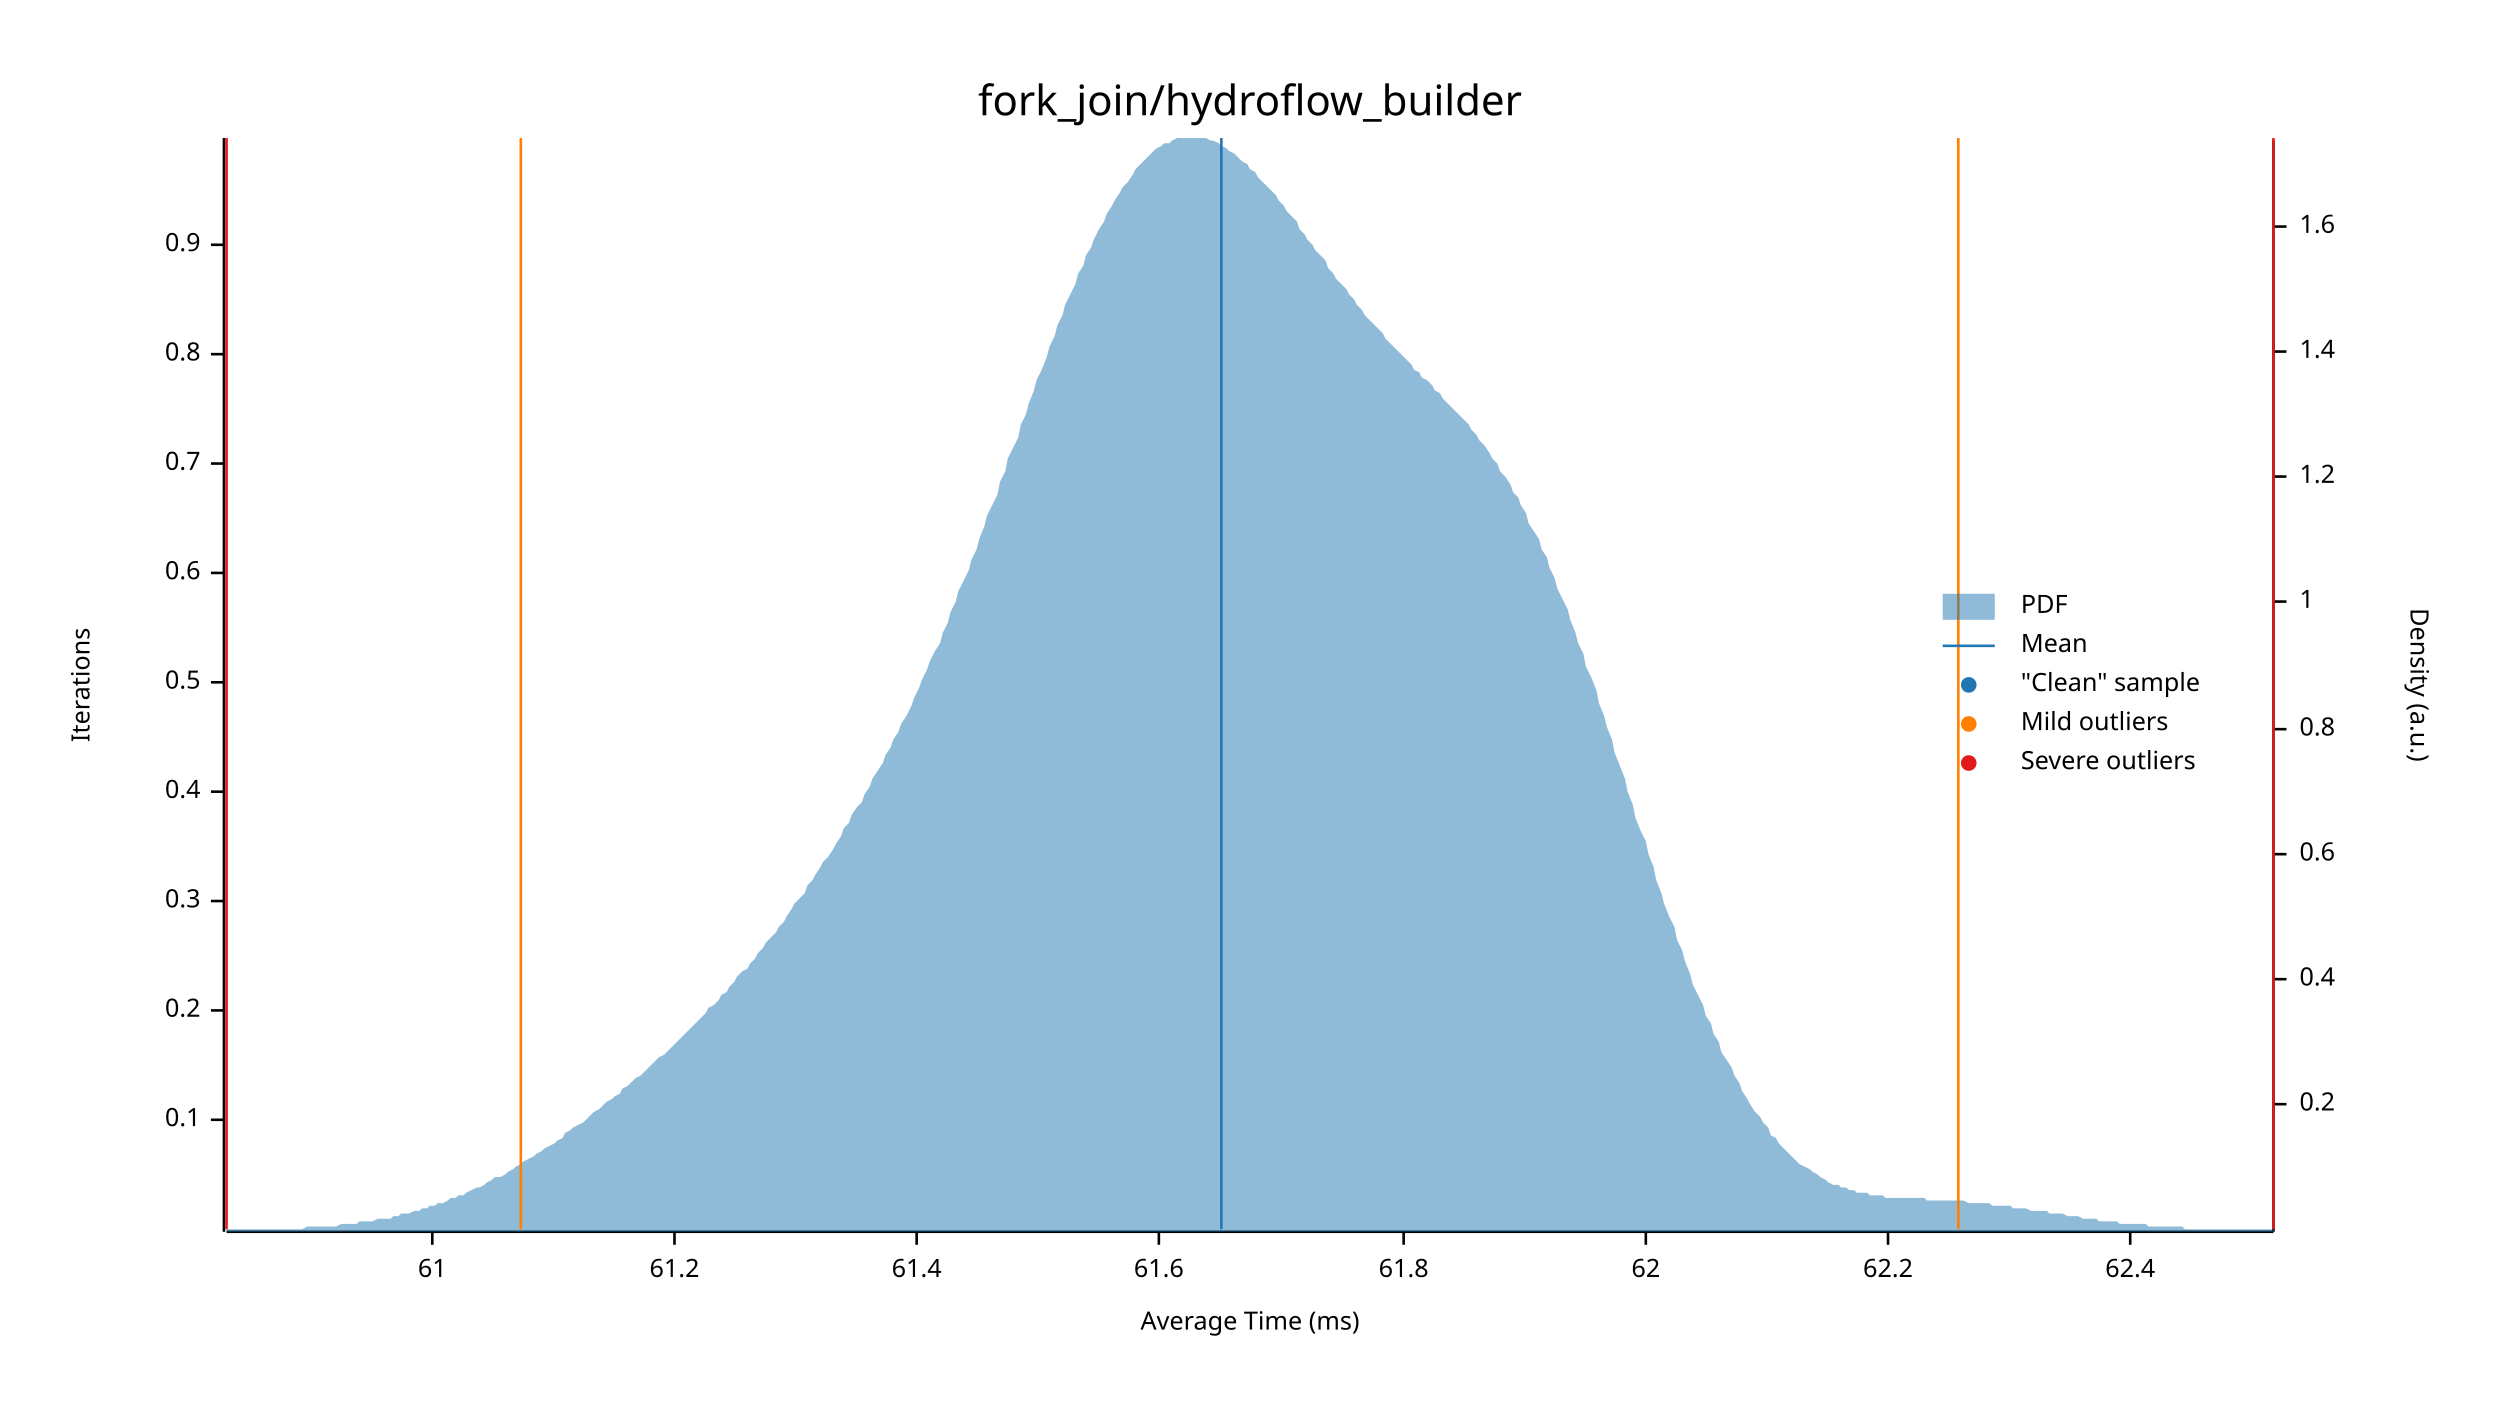
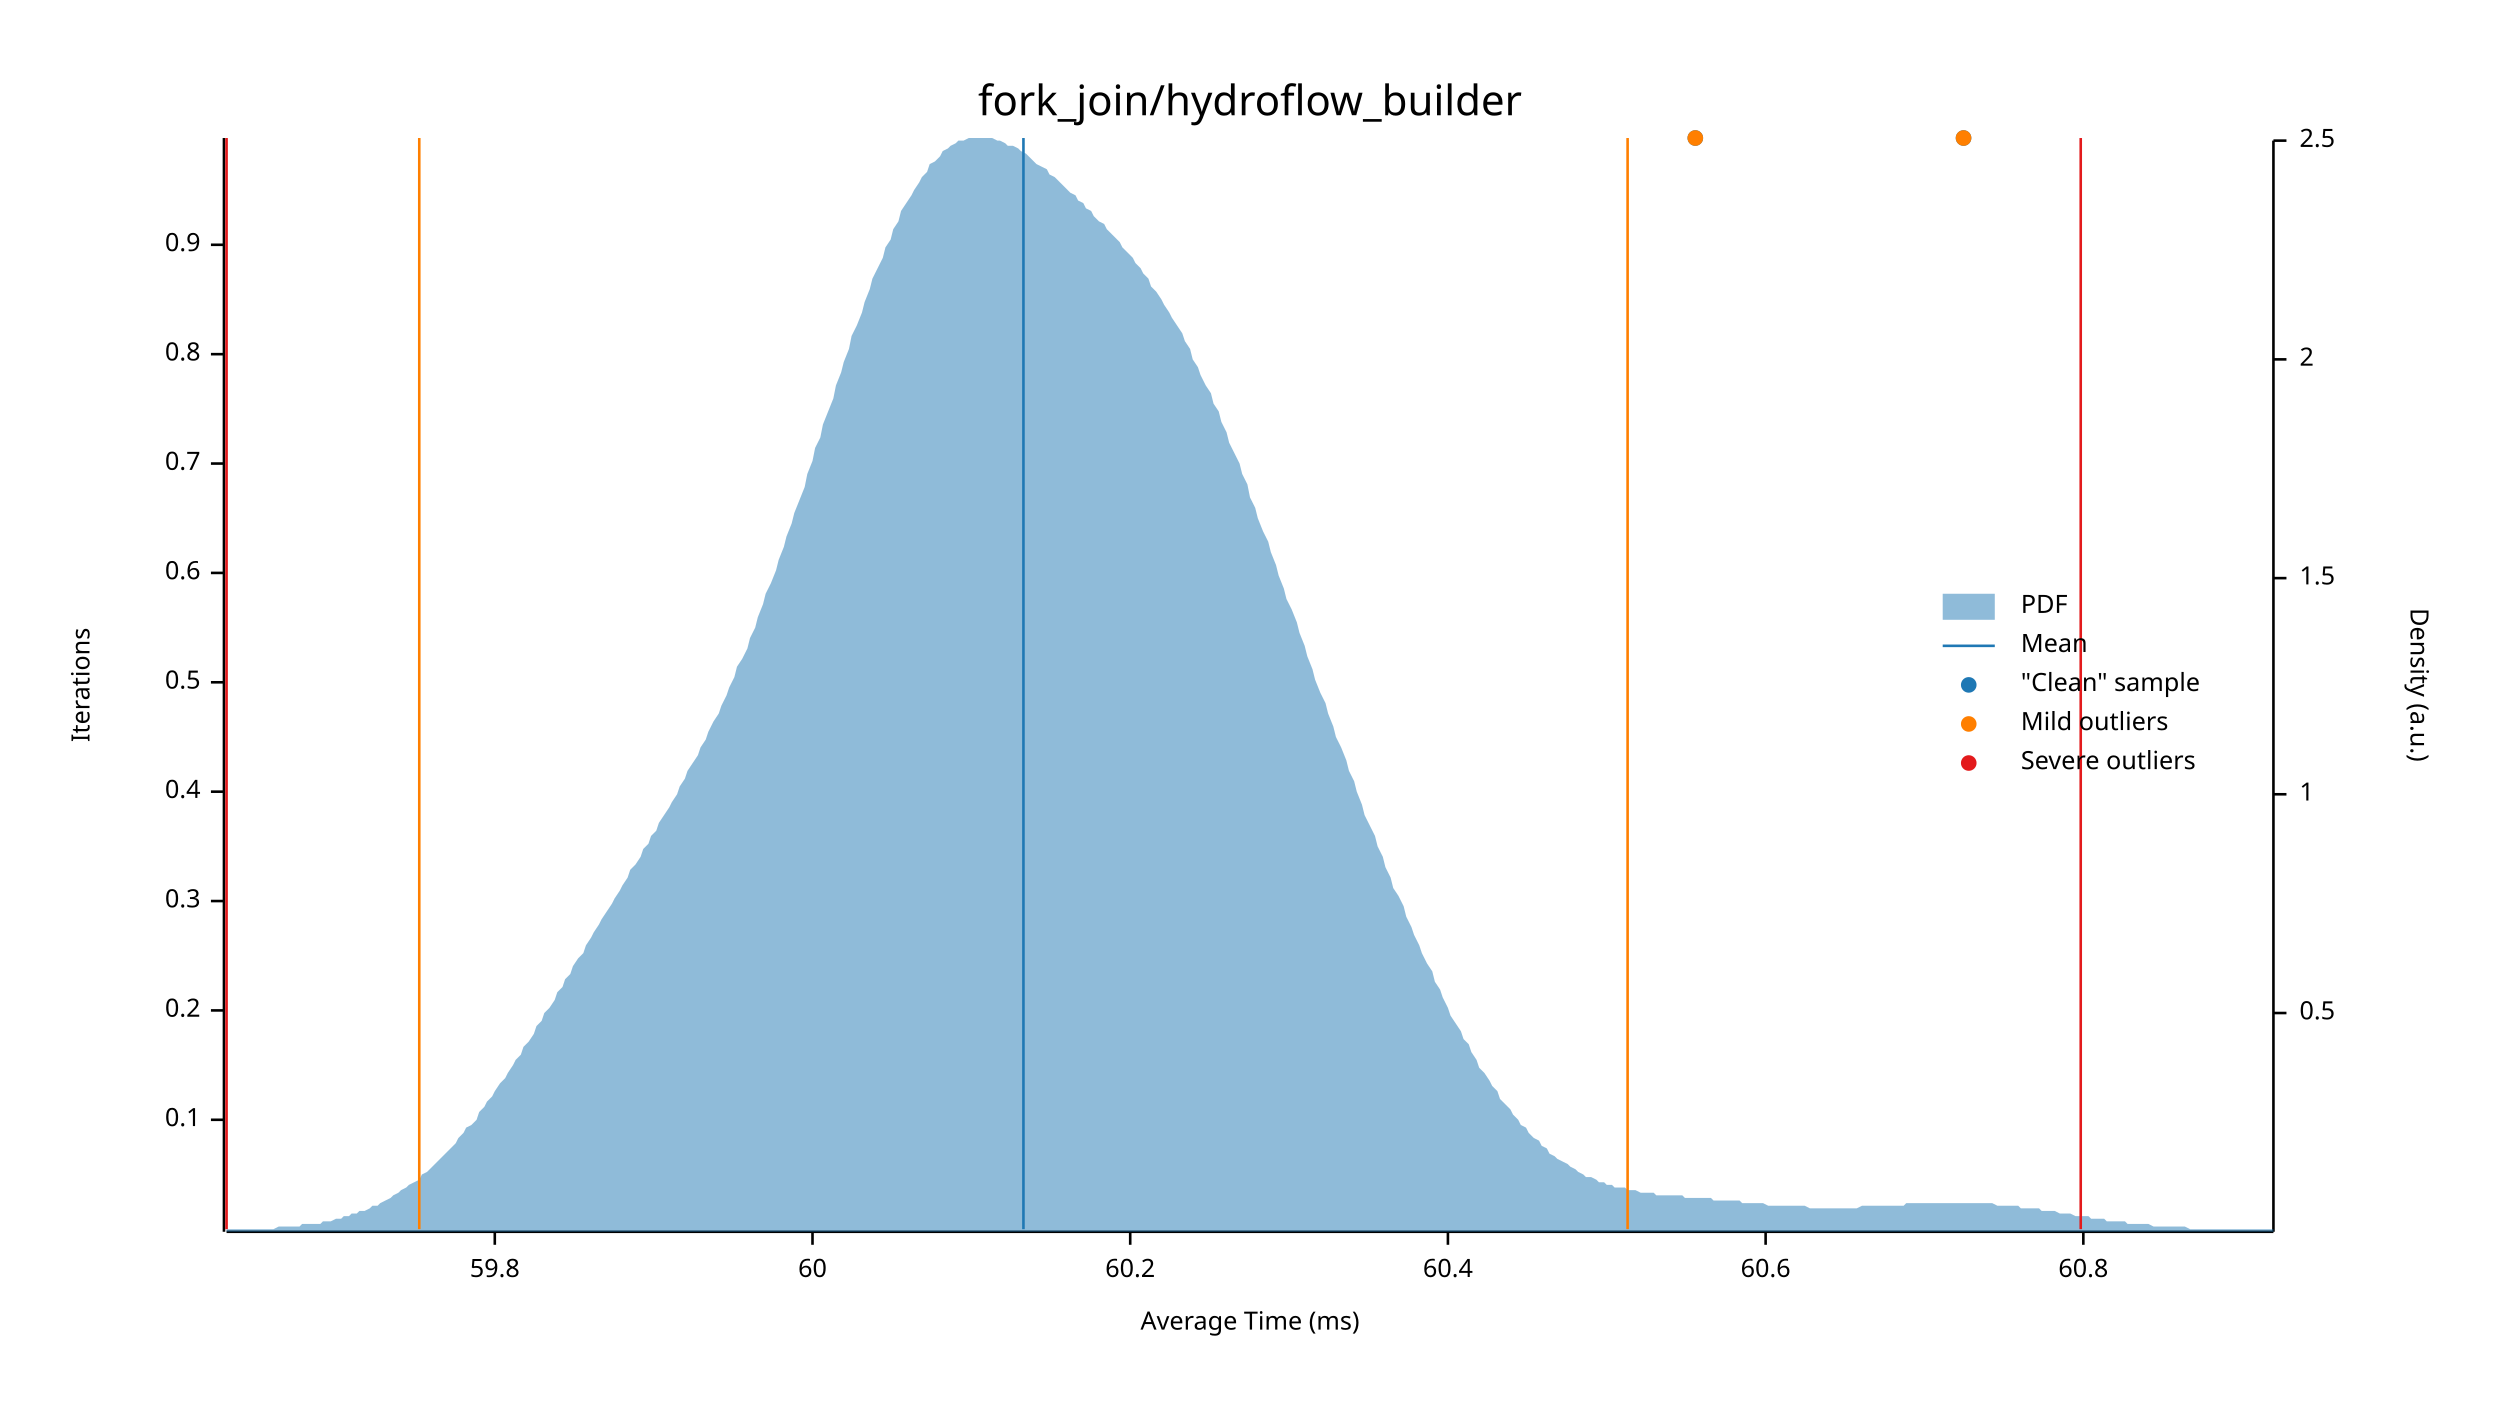
<svg xmlns="http://www.w3.org/2000/svg" width="960" height="540" viewBox="0 0 960 540">
  <text x="480" y="32" dy="0.76em" text-anchor="middle" font-family="sans-serif" font-size="16.129" opacity="1" fill="#000000">
fork_join/hydroflow_builder
</text>
  <text x="27" y="263" dy="0.76em" text-anchor="middle" font-family="sans-serif" font-size="9.677" opacity="1" fill="#000000" transform="rotate(270, 27, 263)">
Iterations
</text>
  <text x="480" y="513" dy="-0.5ex" text-anchor="middle" font-family="sans-serif" font-size="9.677" opacity="1" fill="#000000">
Average Time (ms)
</text>
  <polyline fill="none" opacity="1" stroke="#000000" stroke-width="1" points="86,53 86,473 " />
  <text x="77" y="430" dy="0.5ex" text-anchor="end" font-family="sans-serif" font-size="9.677" opacity="1" fill="#000000">
0.1
</text>
  <polyline fill="none" opacity="1" stroke="#000000" stroke-width="1" points="81,430 86,430 " />
  <text x="77" y="388" dy="0.5ex" text-anchor="end" font-family="sans-serif" font-size="9.677" opacity="1" fill="#000000">
0.2
</text>
  <polyline fill="none" opacity="1" stroke="#000000" stroke-width="1" points="81,388 86,388 " />
  <text x="77" y="346" dy="0.5ex" text-anchor="end" font-family="sans-serif" font-size="9.677" opacity="1" fill="#000000">
0.3
</text>
  <polyline fill="none" opacity="1" stroke="#000000" stroke-width="1" points="81,346 86,346 " />
  <text x="77" y="304" dy="0.5ex" text-anchor="end" font-family="sans-serif" font-size="9.677" opacity="1" fill="#000000">
0.4
</text>
  <polyline fill="none" opacity="1" stroke="#000000" stroke-width="1" points="81,304 86,304 " />
  <text x="77" y="262" dy="0.5ex" text-anchor="end" font-family="sans-serif" font-size="9.677" opacity="1" fill="#000000">
0.5
</text>
  <polyline fill="none" opacity="1" stroke="#000000" stroke-width="1" points="81,262 86,262 " />
  <text x="77" y="220" dy="0.5ex" text-anchor="end" font-family="sans-serif" font-size="9.677" opacity="1" fill="#000000">
0.6
</text>
  <polyline fill="none" opacity="1" stroke="#000000" stroke-width="1" points="81,220 86,220 " />
  <text x="77" y="178" dy="0.5ex" text-anchor="end" font-family="sans-serif" font-size="9.677" opacity="1" fill="#000000">
0.7
</text>
  <polyline fill="none" opacity="1" stroke="#000000" stroke-width="1" points="81,178 86,178 " />
  <text x="77" y="136" dy="0.5ex" text-anchor="end" font-family="sans-serif" font-size="9.677" opacity="1" fill="#000000">
0.8
</text>
  <polyline fill="none" opacity="1" stroke="#000000" stroke-width="1" points="81,136 86,136 " />
  <text x="77" y="94" dy="0.5ex" text-anchor="end" font-family="sans-serif" font-size="9.677" opacity="1" fill="#000000">
0.9
</text>
  <polyline fill="none" opacity="1" stroke="#000000" stroke-width="1" points="81,94 86,94 " />
  <polyline fill="none" opacity="1" stroke="#000000" stroke-width="1" points="87,473 873,473 " />
-   <text x="166" y="483" dy="0.76em" text-anchor="middle" font-family="sans-serif" font-size="9.677" opacity="1" fill="#000000">
- 61
+   <text x="190" y="483" dy="0.76em" text-anchor="middle" font-family="sans-serif" font-size="9.677" opacity="1" fill="#000000">
+ 59.8
</text>
-   <polyline fill="none" opacity="1" stroke="#000000" stroke-width="1" points="166,473 166,478 " />
-   <text x="259" y="483" dy="0.76em" text-anchor="middle" font-family="sans-serif" font-size="9.677" opacity="1" fill="#000000">
- 61.2
+   <polyline fill="none" opacity="1" stroke="#000000" stroke-width="1" points="190,473 190,478 " />
+   <text x="312" y="483" dy="0.76em" text-anchor="middle" font-family="sans-serif" font-size="9.677" opacity="1" fill="#000000">
+ 60
</text>
-   <polyline fill="none" opacity="1" stroke="#000000" stroke-width="1" points="259,473 259,478 " />
-   <text x="352" y="483" dy="0.76em" text-anchor="middle" font-family="sans-serif" font-size="9.677" opacity="1" fill="#000000">
- 61.4
+   <polyline fill="none" opacity="1" stroke="#000000" stroke-width="1" points="312,473 312,478 " />
+   <text x="434" y="483" dy="0.76em" text-anchor="middle" font-family="sans-serif" font-size="9.677" opacity="1" fill="#000000">
+ 60.2
</text>
-   <polyline fill="none" opacity="1" stroke="#000000" stroke-width="1" points="352,473 352,478 " />
-   <text x="445" y="483" dy="0.76em" text-anchor="middle" font-family="sans-serif" font-size="9.677" opacity="1" fill="#000000">
- 61.6
+   <polyline fill="none" opacity="1" stroke="#000000" stroke-width="1" points="434,473 434,478 " />
+   <text x="556" y="483" dy="0.76em" text-anchor="middle" font-family="sans-serif" font-size="9.677" opacity="1" fill="#000000">
+ 60.4
</text>
-   <polyline fill="none" opacity="1" stroke="#000000" stroke-width="1" points="445,473 445,478 " />
-   <text x="539" y="483" dy="0.76em" text-anchor="middle" font-family="sans-serif" font-size="9.677" opacity="1" fill="#000000">
- 61.8
+   <polyline fill="none" opacity="1" stroke="#000000" stroke-width="1" points="556,473 556,478 " />
+   <text x="678" y="483" dy="0.76em" text-anchor="middle" font-family="sans-serif" font-size="9.677" opacity="1" fill="#000000">
+ 60.6
</text>
-   <polyline fill="none" opacity="1" stroke="#000000" stroke-width="1" points="539,473 539,478 " />
-   <text x="632" y="483" dy="0.76em" text-anchor="middle" font-family="sans-serif" font-size="9.677" opacity="1" fill="#000000">
- 62
+   <polyline fill="none" opacity="1" stroke="#000000" stroke-width="1" points="678,473 678,478 " />
+   <text x="800" y="483" dy="0.76em" text-anchor="middle" font-family="sans-serif" font-size="9.677" opacity="1" fill="#000000">
+ 60.8
</text>
-   <polyline fill="none" opacity="1" stroke="#000000" stroke-width="1" points="632,473 632,478 " />
-   <text x="725" y="483" dy="0.76em" text-anchor="middle" font-family="sans-serif" font-size="9.677" opacity="1" fill="#000000">
- 62.2
- </text>
-   <polyline fill="none" opacity="1" stroke="#000000" stroke-width="1" points="725,473 725,478 " />
-   <text x="818" y="483" dy="0.76em" text-anchor="middle" font-family="sans-serif" font-size="9.677" opacity="1" fill="#000000">
- 62.4
- </text>
-   <polyline fill="none" opacity="1" stroke="#000000" stroke-width="1" points="818,473 818,478 " />
+   <polyline fill="none" opacity="1" stroke="#000000" stroke-width="1" points="800,473 800,478 " />
  <text x="933" y="263" dy="0.76em" text-anchor="middle" font-family="sans-serif" font-size="9.677" opacity="1" fill="#000000" transform="rotate(90, 933, 263)">
Density (a.u.)
</text>
  <polyline fill="none" opacity="1" stroke="#000000" stroke-width="1" points="873,54 873,473 " />
-   <text x="883" y="424" dy="0.5ex" text-anchor="start" font-family="sans-serif" font-size="9.677" opacity="1" fill="#000000">
- 0.2
+   <text x="883" y="389" dy="0.5ex" text-anchor="start" font-family="sans-serif" font-size="9.677" opacity="1" fill="#000000">
+ 0.5
</text>
-   <polyline fill="none" opacity="1" stroke="#000000" stroke-width="1" points="873,424 878,424 " />
-   <text x="883" y="376" dy="0.5ex" text-anchor="start" font-family="sans-serif" font-size="9.677" opacity="1" fill="#000000">
- 0.4
- </text>
-   <polyline fill="none" opacity="1" stroke="#000000" stroke-width="1" points="873,376 878,376 " />
-   <text x="883" y="328" dy="0.5ex" text-anchor="start" font-family="sans-serif" font-size="9.677" opacity="1" fill="#000000">
- 0.6
- </text>
-   <polyline fill="none" opacity="1" stroke="#000000" stroke-width="1" points="873,328 878,328 " />
-   <text x="883" y="280" dy="0.5ex" text-anchor="start" font-family="sans-serif" font-size="9.677" opacity="1" fill="#000000">
- 0.8
- </text>
-   <polyline fill="none" opacity="1" stroke="#000000" stroke-width="1" points="873,280 878,280 " />
-   <text x="883" y="231" dy="0.5ex" text-anchor="start" font-family="sans-serif" font-size="9.677" opacity="1" fill="#000000">
+   <polyline fill="none" opacity="1" stroke="#000000" stroke-width="1" points="873,389 878,389 " />
+   <text x="883" y="305" dy="0.5ex" text-anchor="start" font-family="sans-serif" font-size="9.677" opacity="1" fill="#000000">
1
</text>
-   <polyline fill="none" opacity="1" stroke="#000000" stroke-width="1" points="873,231 878,231 " />
-   <text x="883" y="183" dy="0.5ex" text-anchor="start" font-family="sans-serif" font-size="9.677" opacity="1" fill="#000000">
- 1.2
+   <polyline fill="none" opacity="1" stroke="#000000" stroke-width="1" points="873,305 878,305 " />
+   <text x="883" y="222" dy="0.5ex" text-anchor="start" font-family="sans-serif" font-size="9.677" opacity="1" fill="#000000">
+ 1.5
</text>
-   <polyline fill="none" opacity="1" stroke="#000000" stroke-width="1" points="873,183 878,183 " />
-   <text x="883" y="135" dy="0.5ex" text-anchor="start" font-family="sans-serif" font-size="9.677" opacity="1" fill="#000000">
- 1.4
+   <polyline fill="none" opacity="1" stroke="#000000" stroke-width="1" points="873,222 878,222 " />
+   <text x="883" y="138" dy="0.5ex" text-anchor="start" font-family="sans-serif" font-size="9.677" opacity="1" fill="#000000">
+ 2
</text>
-   <polyline fill="none" opacity="1" stroke="#000000" stroke-width="1" points="873,135 878,135 " />
-   <text x="883" y="87" dy="0.5ex" text-anchor="start" font-family="sans-serif" font-size="9.677" opacity="1" fill="#000000">
- 1.6
+   <polyline fill="none" opacity="1" stroke="#000000" stroke-width="1" points="873,138 878,138 " />
+   <text x="883" y="54" dy="0.5ex" text-anchor="start" font-family="sans-serif" font-size="9.677" opacity="1" fill="#000000">
+ 2.5
</text>
-   <polyline fill="none" opacity="1" stroke="#000000" stroke-width="1" points="873,87 878,87 " />
-   <polygon opacity="0.5" fill="#1F78B4" points="87,472 88,472 90,472 91,472 93,472 94,472 96,472 98,472 99,472 101,472 102,472 104,472 105,472 107,472 109,472 110,472 112,472 113,472 115,472 116,472 118,471 120,471 121,471 123,471 124,471 126,471 127,471 129,471 131,470 132,470 134,470 135,470 137,470 138,469 140,469 142,469 143,469 145,468 146,468 148,468 150,468 151,467 153,467 154,466 156,466 157,466 159,465 161,465 162,464 164,464 165,463 167,463 168,462 170,462 172,461 173,460 175,460 176,459 178,459 179,458 181,457 183,456 184,456 186,455 187,454 189,453 190,452 192,452 194,451 195,450 197,449 198,448 200,447 201,446 203,445 205,444 206,443 208,442 209,441 211,440 213,439 214,438 216,437 217,435 219,434 220,433 222,432 224,431 225,430 227,428 228,427 230,426 231,425 233,423 235,422 236,421 238,420 239,418 241,417 242,416 244,414 246,413 247,412 249,410 250,409 252,407 253,406 255,405 257,403 258,402 260,400 261,399 263,397 264,396 266,394 268,392 269,391 271,389 272,387 274,386 276,384 277,382 279,381 280,379 282,377 283,375 285,373 287,372 288,370 290,368 291,366 293,364 294,362 296,360 298,358 299,356 301,354 302,352 304,349 305,347 307,345 309,343 310,340 312,338 313,336 315,333 316,331 318,329 320,326 321,324 323,321 324,318 326,316 327,313 329,310 331,308 332,305 334,302 335,299 337,296 339,293 340,290 342,287 343,284 345,281 346,278 348,275 350,271 351,268 353,264 354,261 356,257 357,254 359,250 361,247 362,243 364,239 365,235 367,231 368,227 370,223 372,219 373,215 375,211 376,207 378,202 379,198 381,194 383,190 384,185 386,181 387,176 389,172 391,168 392,163 394,159 395,155 397,150 398,146 400,142 402,137 403,133 405,129 406,125 408,121 409,117 411,113 413,109 414,105 416,102 417,98 419,95 420,92 422,88 424,85 425,82 427,79 428,77 430,74 431,72 433,70 435,67 436,65 438,63 439,62 441,60 442,59 444,57 446,56 447,55 449,55 450,54 452,53 454,53 455,53 457,53 458,53 460,53 461,53 463,53 465,54 466,54 468,55 469,56 471,57 472,58 474,59 476,61 477,62 479,63 480,65 482,66 483,68 485,70 487,72 488,73 490,75 491,77 493,79 494,81 496,83 498,85 499,88 501,90 502,92 504,94 505,96 507,98 509,100 510,103 512,105 513,107 515,109 517,111 518,113 520,115 521,117 523,119 524,121 526,123 528,125 529,126 531,128 532,130 534,132 535,133 537,135 539,137 540,138 542,140 543,142 545,143 546,145 548,146 550,148 551,150 553,151 554,153 556,155 557,156 559,158 561,160 562,161 564,163 565,165 567,167 568,169 570,171 572,174 573,176 575,178 576,181 578,183 580,186 581,189 583,191 584,194 586,197 587,201 589,204 591,207 592,211 594,214 595,218 597,222 598,226 600,230 602,234 603,238 605,243 606,247 608,251 609,256 611,260 613,265 614,270 616,275 617,279 619,284 620,289 622,294 624,299 625,304 627,309 628,314 630,319 632,323 633,328 635,333 636,338 638,343 639,347 641,352 643,356 644,361 646,365 647,369 649,374 650,378 652,382 654,386 655,390 657,393 658,397 660,400 661,404 663,407 665,410 666,413 668,416 669,419 671,422 672,424 674,427 676,429 677,431 679,433 680,436 682,437 683,439 685,441 687,443 688,444 690,446 691,447 693,448 695,449 696,450 698,451 699,452 701,453 702,454 704,455 706,455 707,456 709,456 710,457 712,457 713,458 715,458 717,458 718,459 720,459 721,459 723,459 724,460 726,460 728,460 729,460 731,460 732,460 734,460 735,460 737,460 739,460 740,461 742,461 743,461 745,461 746,461 748,461 750,461 751,461 753,461 754,461 756,462 758,462 759,462 761,462 762,462 764,462 765,463 767,463 769,463 770,463 772,463 773,464 775,464 776,464 778,464 780,465 781,465 783,465 784,465 786,465 787,466 789,466 791,466 792,466 794,467 795,467 797,467 798,467 800,468 802,468 803,468 805,468 806,469 808,469 809,469 811,469 813,469 814,470 816,470 817,470 819,470 821,470 822,470 824,470 825,471 827,471 828,471 830,471 832,471 833,471 835,471 836,471 838,471 839,472 841,472 843,472 844,472 846,472 847,472 849,472 850,472 852,472 854,472 855,472 857,472 858,472 860,472 861,472 863,472 865,472 866,472 868,472 869,472 871,472 873,472 873,473 87,473 " />
-   <polyline fill="none" opacity="1" stroke="#1F78B4" stroke-width="1" points="469,472 469,53 " />
-   <polyline fill="none" opacity="1" stroke="#FF7F00" stroke-width="1" points="200,472 200,53 " />
-   <polyline fill="none" opacity="1" stroke="#FF7F00" stroke-width="1" points="752,472 752,53 " />
+   <polyline fill="none" opacity="1" stroke="#000000" stroke-width="1" points="873,54 878,54 " />
+   <polygon opacity="0.5" fill="#1F78B4" points="87,472 88,472 90,472 91,472 93,472 94,472 96,472 98,472 99,472 101,472 102,472 104,472 105,472 107,471 109,471 110,471 112,471 113,471 115,471 116,470 118,470 120,470 121,470 123,470 124,469 126,469 127,469 129,468 131,468 132,467 134,467 135,466 137,466 138,465 140,465 142,464 143,463 145,463 146,462 148,461 150,460 151,459 153,458 154,457 156,456 157,455 159,454 161,453 162,451 164,450 165,449 167,447 168,446 170,444 172,442 173,441 175,439 176,437 178,435 179,433 181,432 183,430 184,427 186,425 187,423 189,421 190,419 192,416 194,414 195,412 197,409 198,407 200,405 201,402 203,400 205,397 206,394 208,392 209,389 211,387 213,384 214,381 216,379 217,376 219,374 220,371 222,368 224,366 225,363 227,360 228,358 230,355 231,353 233,350 235,347 236,345 238,342 239,340 241,337 242,334 244,332 246,329 247,326 249,324 250,321 252,319 253,316 255,313 257,310 258,308 260,305 261,302 263,299 264,296 266,293 268,290 269,287 271,284 272,281 274,277 276,274 277,271 279,267 280,264 282,260 283,256 285,253 287,249 288,245 290,241 291,237 293,232 294,228 296,224 298,219 299,215 301,210 302,206 304,201 305,197 307,192 309,187 310,182 312,177 313,172 315,168 316,163 318,158 320,153 321,148 323,143 324,139 326,134 327,129 329,125 331,120 332,116 334,111 335,107 337,103 339,99 340,95 342,92 343,88 345,85 346,81 348,78 350,75 351,73 353,70 354,68 356,66 357,63 359,62 361,60 362,58 364,57 365,56 367,55 368,54 370,54 372,53 373,53 375,53 376,53 378,53 379,53 381,53 383,54 384,54 386,55 387,56 389,56 391,57 392,58 394,59 395,60 397,62 398,63 400,64 402,65 403,67 405,68 406,69 408,71 409,72 411,74 413,75 414,77 416,78 417,80 419,81 420,83 422,85 424,86 425,88 427,90 428,91 430,93 431,95 433,97 435,99 436,101 438,103 439,105 441,107 442,110 444,112 446,115 447,117 449,120 450,122 452,125 454,128 455,131 457,134 458,138 460,141 461,144 463,148 465,151 466,155 468,158 469,162 471,166 472,170 474,174 476,178 477,182 479,186 480,191 482,195 483,199 485,204 487,208 488,212 490,217 491,221 493,226 494,230 496,234 498,239 499,243 501,248 502,252 504,257 505,261 507,266 509,270 510,274 512,279 513,283 515,287 517,292 518,296 520,300 521,304 523,309 524,313 526,317 528,321 529,325 531,329 532,333 534,337 535,341 537,344 539,348 540,352 542,356 543,359 545,363 546,366 548,370 550,373 551,377 553,380 554,383 556,387 557,390 559,393 561,396 562,399 564,401 565,404 567,407 568,410 570,412 572,415 573,417 575,419 576,422 578,424 580,426 581,428 583,430 584,432 586,433 587,435 589,437 591,438 592,440 594,441 595,443 597,444 598,445 600,446 602,447 603,448 605,449 606,450 608,451 609,452 611,452 613,453 614,454 616,454 617,455 619,455 620,456 622,456 624,456 625,457 627,457 628,457 630,458 632,458 633,458 635,458 636,459 638,459 639,459 641,459 643,459 644,459 646,459 647,460 649,460 650,460 652,460 654,460 655,460 657,460 658,461 660,461 661,461 663,461 665,461 666,461 668,461 669,462 671,462 672,462 674,462 676,462 677,462 679,463 680,463 682,463 683,463 685,463 687,463 688,463 690,463 691,463 693,463 695,464 696,464 698,464 699,464 701,464 702,464 704,464 706,464 707,464 709,464 710,464 712,464 713,464 715,463 717,463 718,463 720,463 721,463 723,463 724,463 726,463 728,463 729,463 731,463 732,462 734,462 735,462 737,462 739,462 740,462 742,462 743,462 745,462 746,462 748,462 750,462 751,462 753,462 754,462 756,462 758,462 759,462 761,462 762,462 764,462 765,462 767,463 769,463 770,463 772,463 773,463 775,463 776,464 778,464 780,464 781,464 783,464 784,465 786,465 787,465 789,465 791,466 792,466 794,466 795,466 797,467 798,467 800,467 802,467 803,468 805,468 806,468 808,468 809,469 811,469 813,469 814,469 816,469 817,470 819,470 821,470 822,470 824,470 825,470 827,471 828,471 830,471 832,471 833,471 835,471 836,471 838,471 839,471 841,472 843,472 844,472 846,472 847,472 849,472 850,472 852,472 854,472 855,472 857,472 858,472 860,472 861,472 863,472 865,472 866,472 868,472 869,472 871,472 873,472 873,473 87,473 " />
+   <polyline fill="none" opacity="1" stroke="#1F78B4" stroke-width="1" points="393,472 393,53 " />
+   <polyline fill="none" opacity="1" stroke="#FF7F00" stroke-width="1" points="161,472 161,53 " />
+   <polyline fill="none" opacity="1" stroke="#FF7F00" stroke-width="1" points="625,472 625,53 " />
  <polyline fill="none" opacity="1" stroke="#E31A1C" stroke-width="1" points="87,472 87,53 " />
-   <polyline fill="none" opacity="1" stroke="#E31A1C" stroke-width="1" points="873,472 873,53 " />
+   <polyline fill="none" opacity="1" stroke="#E31A1C" stroke-width="1" points="799,472 799,53 " />
+   <circle cx="754" cy="53" r="3" opacity="1" fill="#1F78B4" stroke="none" stroke-width="1" />
+   <circle cx="651" cy="53" r="3" opacity="1" fill="#1F78B4" stroke="none" stroke-width="1" />
+   <circle cx="754" cy="53" r="3" opacity="1" fill="#FF7F00" stroke="none" stroke-width="1" />
+   <circle cx="651" cy="53" r="3" opacity="1" fill="#FF7F00" stroke="none" stroke-width="1" />
  <text x="776" y="228" dy="0.76em" text-anchor="start" font-family="sans-serif" font-size="9.677" opacity="1" fill="#000000">
PDF
</text>
  <text x="776" y="243" dy="0.76em" text-anchor="start" font-family="sans-serif" font-size="9.677" opacity="1" fill="#000000">
Mean
</text>
  <text x="776" y="258" dy="0.76em" text-anchor="start" font-family="sans-serif" font-size="9.677" opacity="1" fill="#000000">
"Clean" sample
</text>
  <text x="776" y="273" dy="0.76em" text-anchor="start" font-family="sans-serif" font-size="9.677" opacity="1" fill="#000000">
Mild outliers
</text>
  <text x="776" y="288" dy="0.76em" text-anchor="start" font-family="sans-serif" font-size="9.677" opacity="1" fill="#000000">
Severe outliers
</text>
  <rect x="746" y="228" width="20" height="10" opacity="0.5" fill="#1F78B4" stroke="none" />
  <polyline fill="none" opacity="1" stroke="#1F78B4" stroke-width="1" points="746,248 766,248 " />
  <circle cx="756" cy="263" r="3" opacity="1" fill="#1F78B4" stroke="none" stroke-width="1" />
  <circle cx="756" cy="278" r="3" opacity="1" fill="#FF7F00" stroke="none" stroke-width="1" />
  <circle cx="756" cy="293" r="3" opacity="1" fill="#E31A1C" stroke="none" stroke-width="1" />
</svg>
